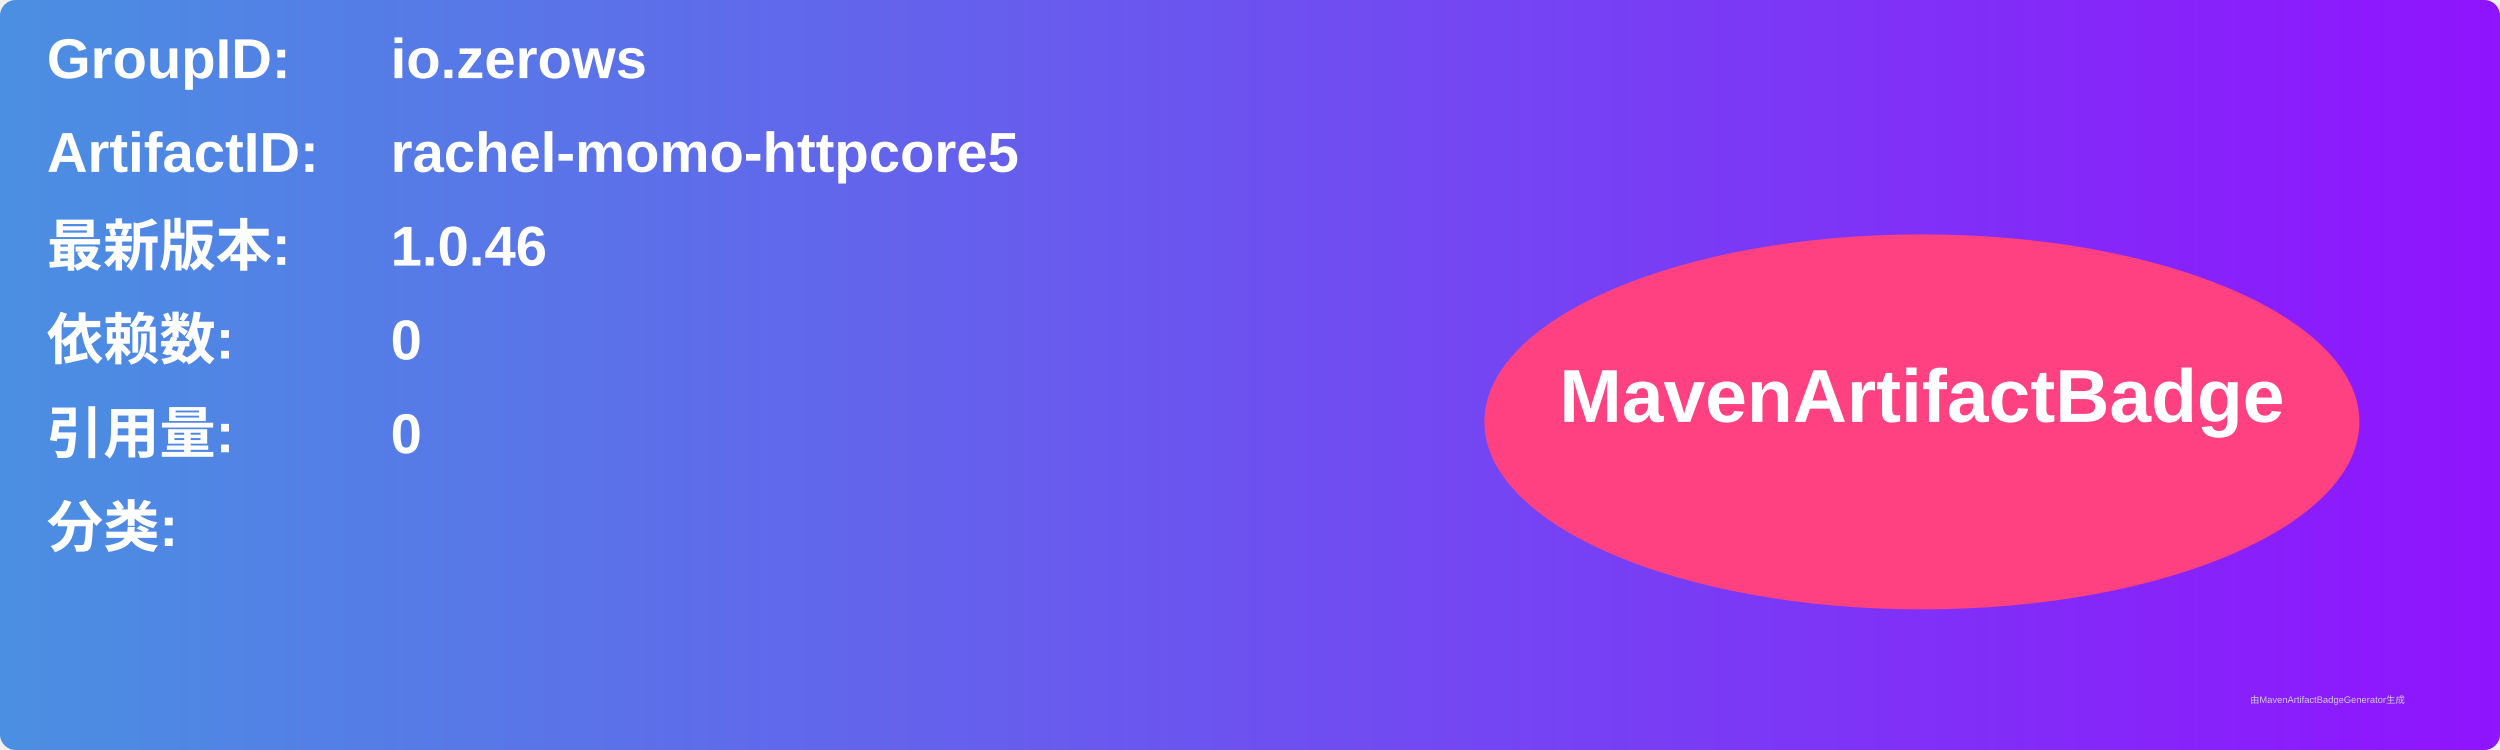
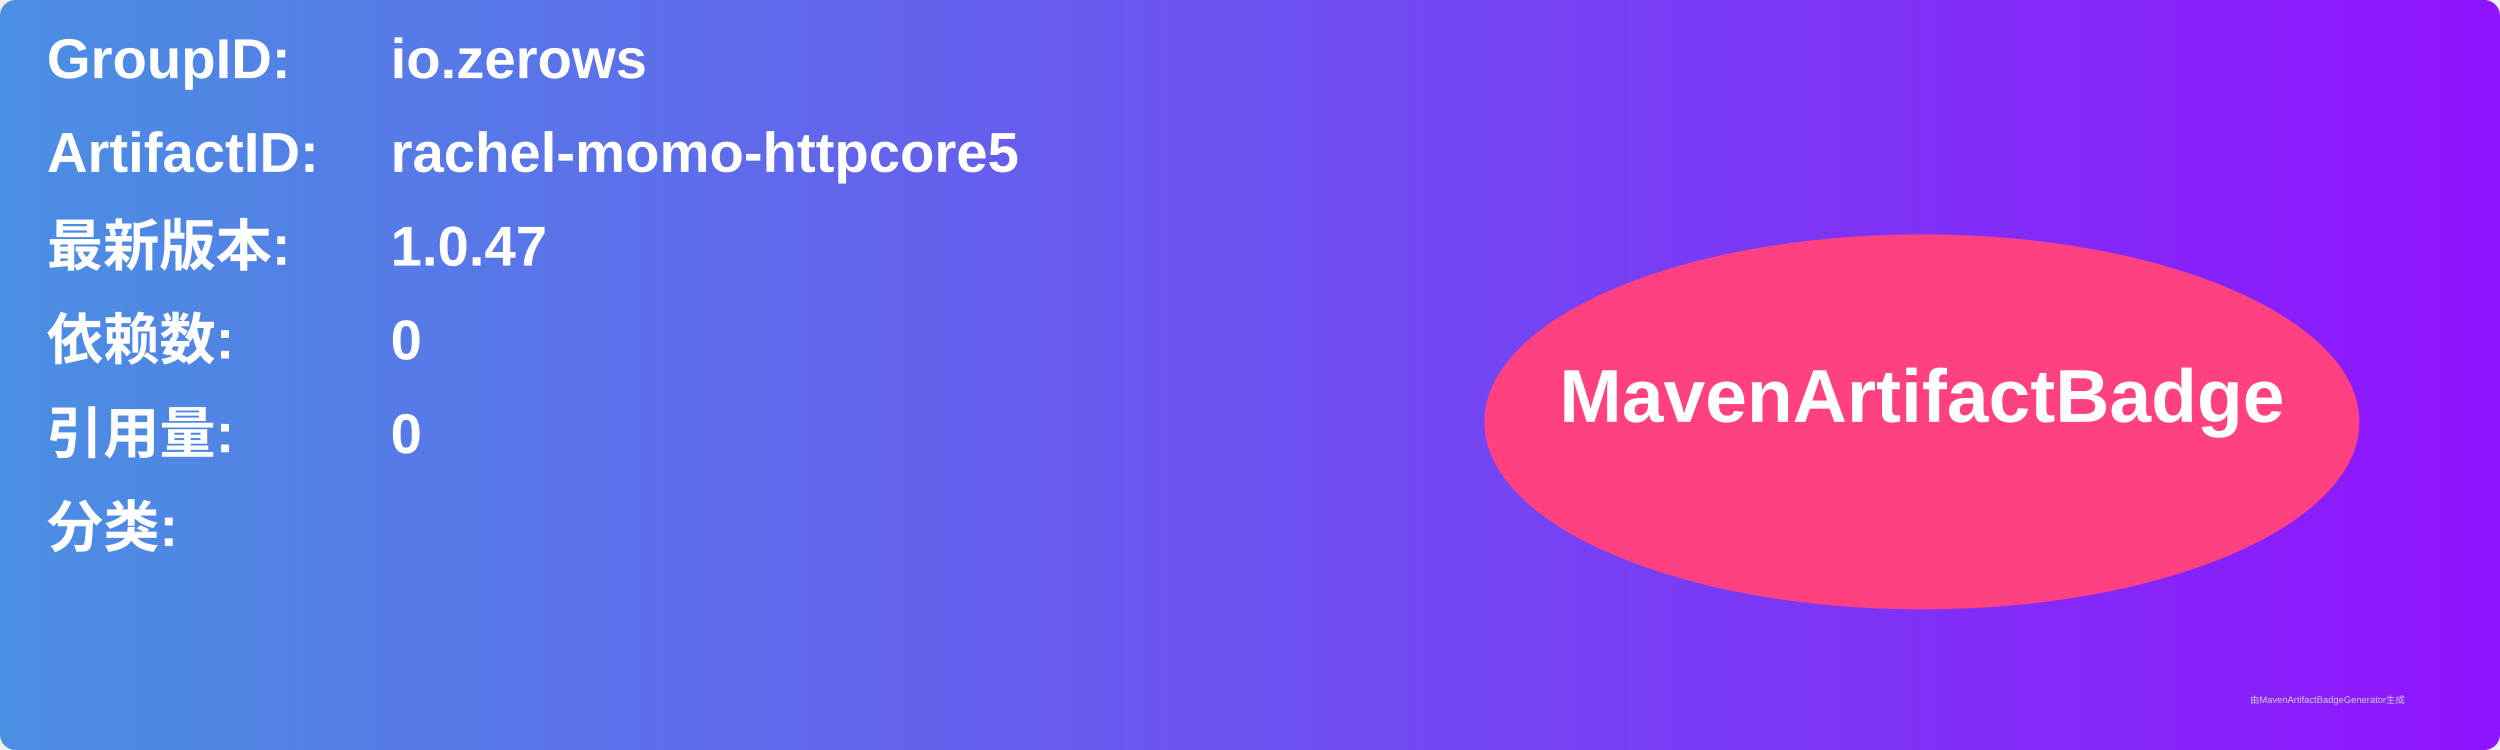
<svg xmlns="http://www.w3.org/2000/svg" width="800" height="240" viewBox="0 0 800 240">
  <linearGradient id="grad" x1="0%" y1="0%" x2="100%" y2="0%">
    <stop offset="0%" stop-color="#4a90e2" />
    <stop offset="100%" stop-color="#9013fe" />
  </linearGradient>
  <rect width="100%" height="100%" rx="5" ry="5" fill="url(#grad)" />
  <g transform="translate(15, 15)">
    <text x="0" y="10" font-family="Arial" font-size="18" fill="white" font-weight="bold" width="260">GroupID:</text>
    <text x="110" y="10" font-family="Arial" font-size="18" fill="white" font-weight="bold" width="460">io.zerows</text>
    <text x="0" y="40" font-family="Arial" font-size="18" fill="white" font-weight="bold" width="260">ArtifactID:</text>
    <text x="110" y="40" font-family="Arial" font-size="18" fill="white" font-weight="bold" width="460">rachel-momo-httpcore5</text>
    <text x="0" y="70" font-family="Arial" font-size="18" fill="white" font-weight="bold">最新版本:</text>
    <text x="110" y="70" font-family="Arial" font-size="18" fill="white" font-weight="bold">
-       <tspan font-weight="bold">1.0.46</tspan>
+       <tspan font-weight="bold">1.0.47</tspan>
    </text>
    <text x="0" y="100" font-family="Arial" font-size="18" fill="white" font-weight="bold">依赖数: </text>
    <text x="110" y="100" font-family="Arial" font-size="18" fill="white">
      <tspan font-weight="bold">0</tspan>
    </text>
    <text x="0" y="130" font-family="Arial" font-size="18" fill="white" font-weight="bold">引用量: </text>
    <text x="110" y="130" font-family="Arial" font-size="18" fill="white">
      <tspan font-weight="bold">0</tspan>
    </text>
    <text x="0" y="160" font-family="Arial" font-size="18" fill="white" font-weight="bold">分类:</text>
    <text x="10" y="190" font-family="Arial" font-size="10" fill="white">
      <tspan font-weight="bold" />
    </text>
    <ellipse cx="600" cy="120" rx="140" ry="60" fill="#ff4081" />
    <text x="600" y="120" text-anchor="middle" font-family="Arial" font-size="24" fill="white" font-weight="bold">MavenArtifactBadge</text>
  </g>
  <text x="720" y="225" font-family="Arial" font-size="3" fill="#d0d0d0">由MavenArtifactBadgeGenerator生成</text>
</svg>
